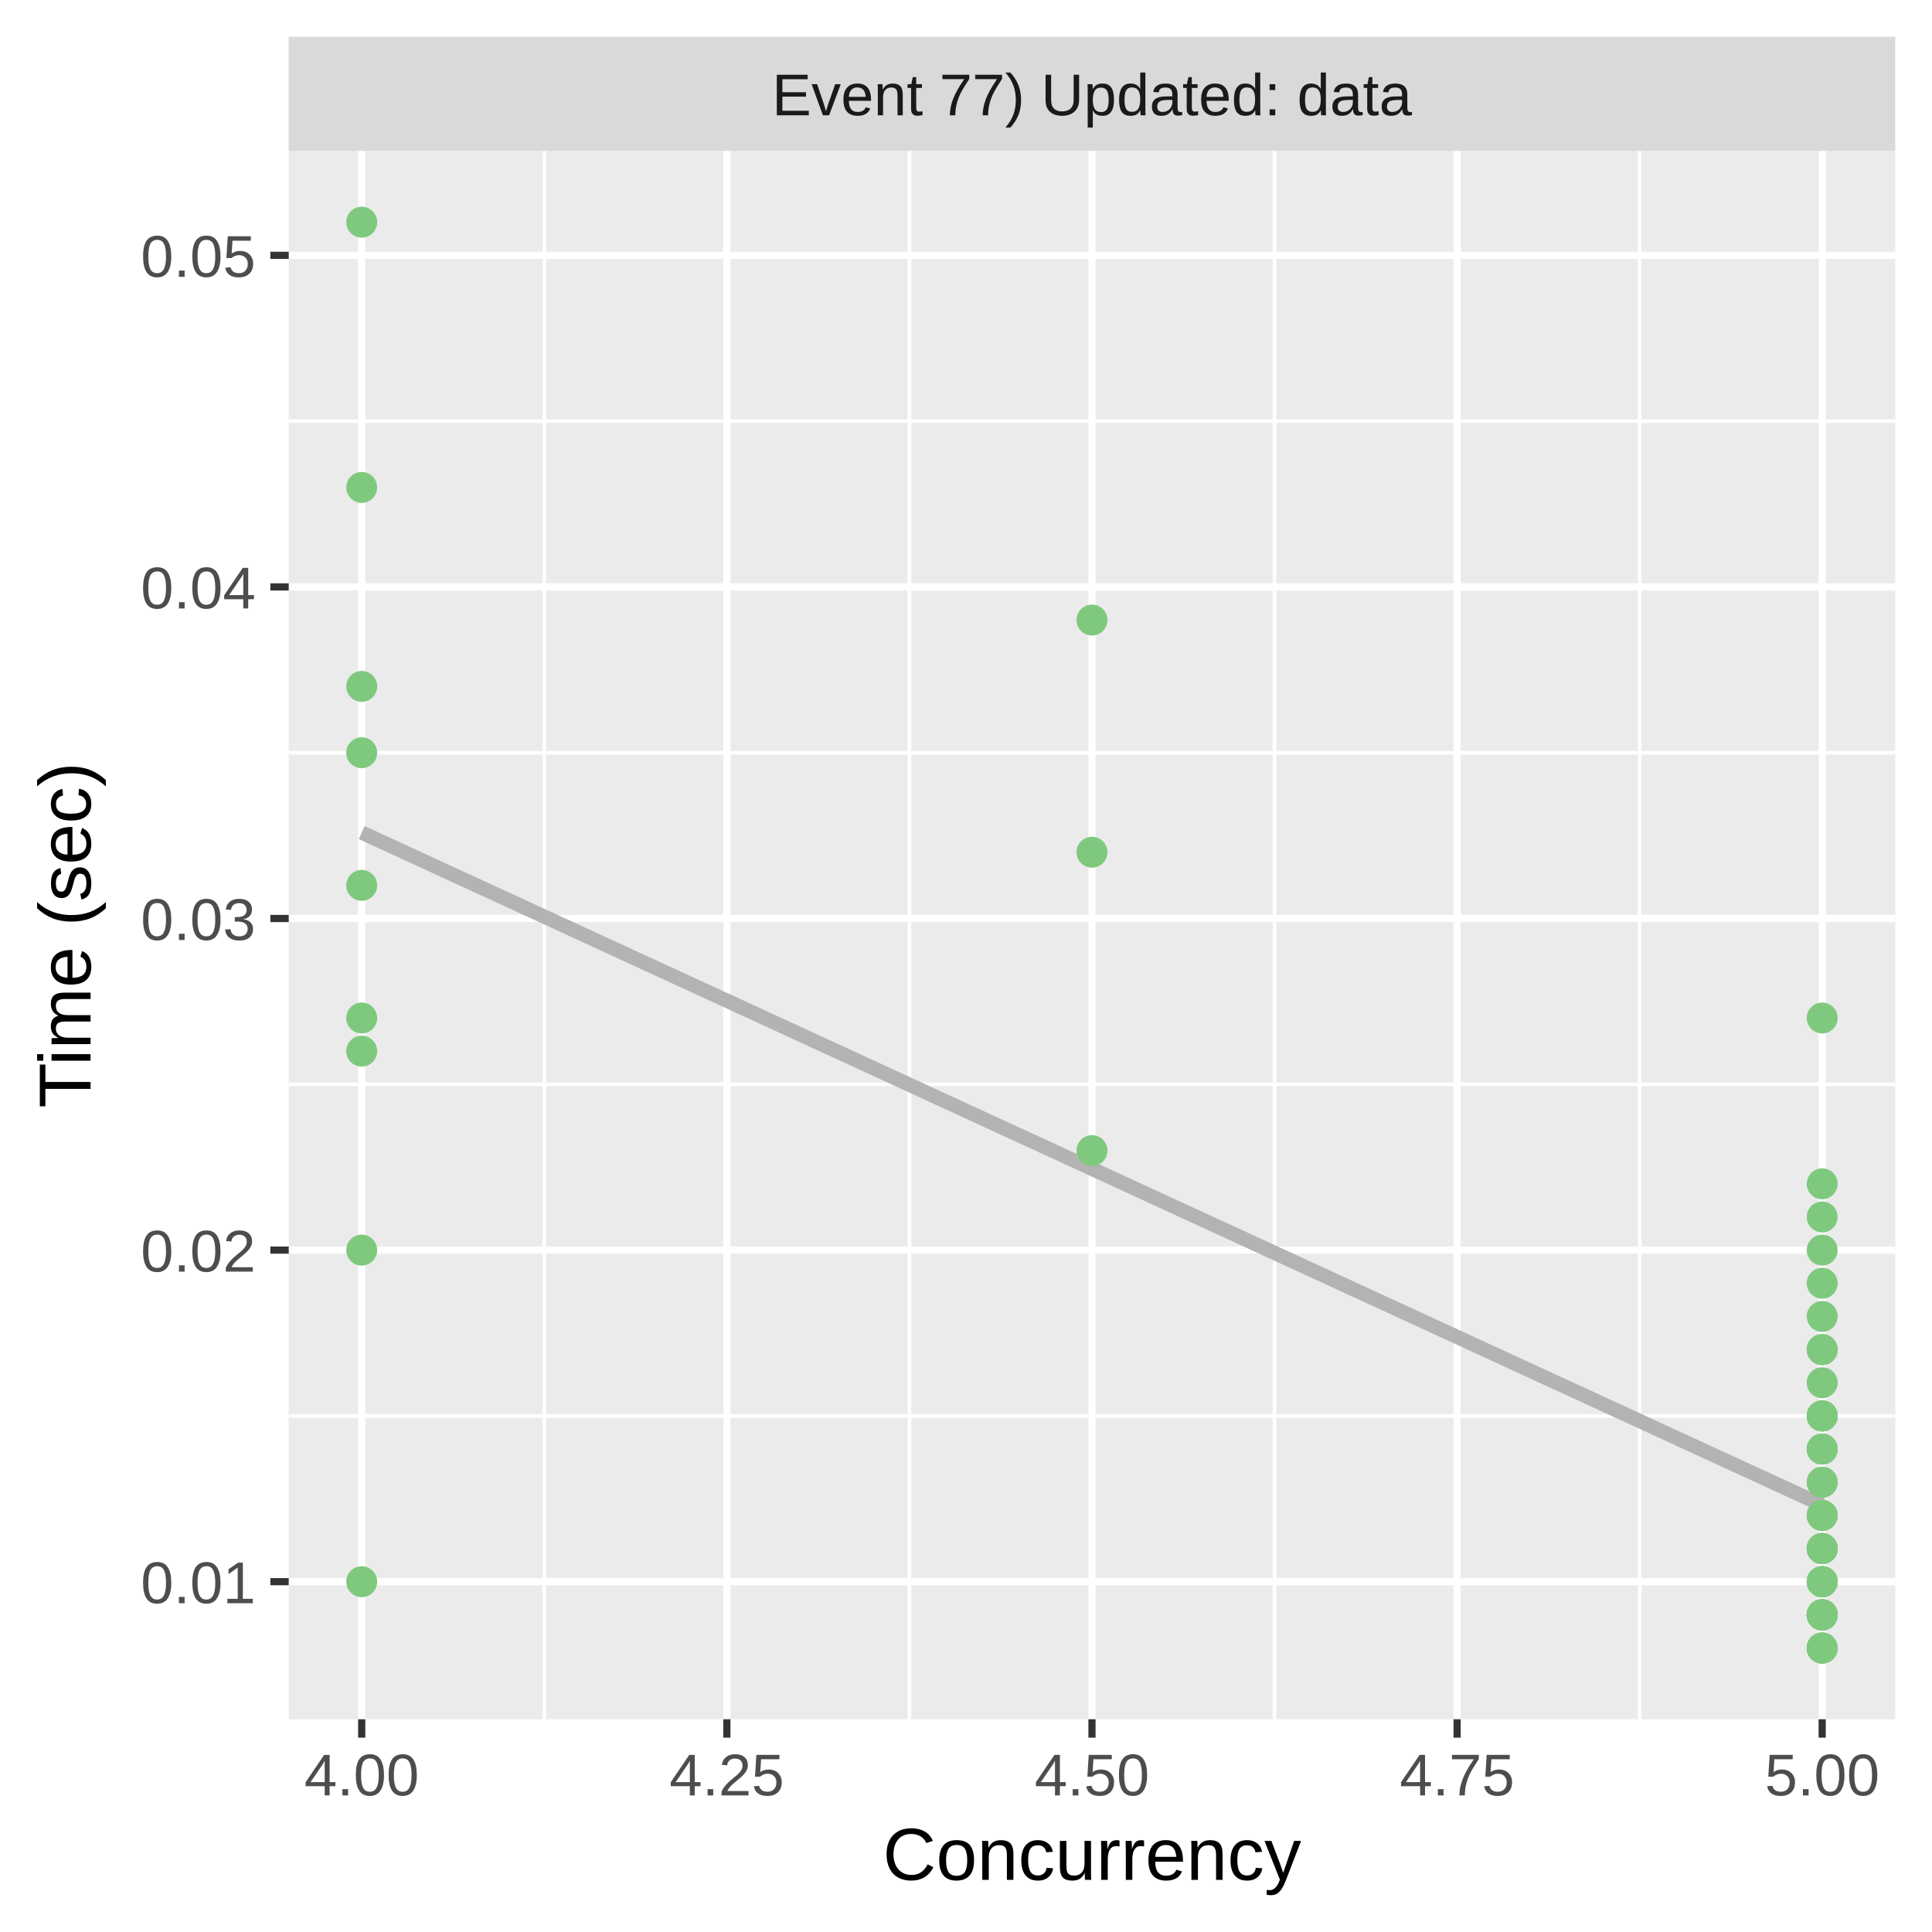
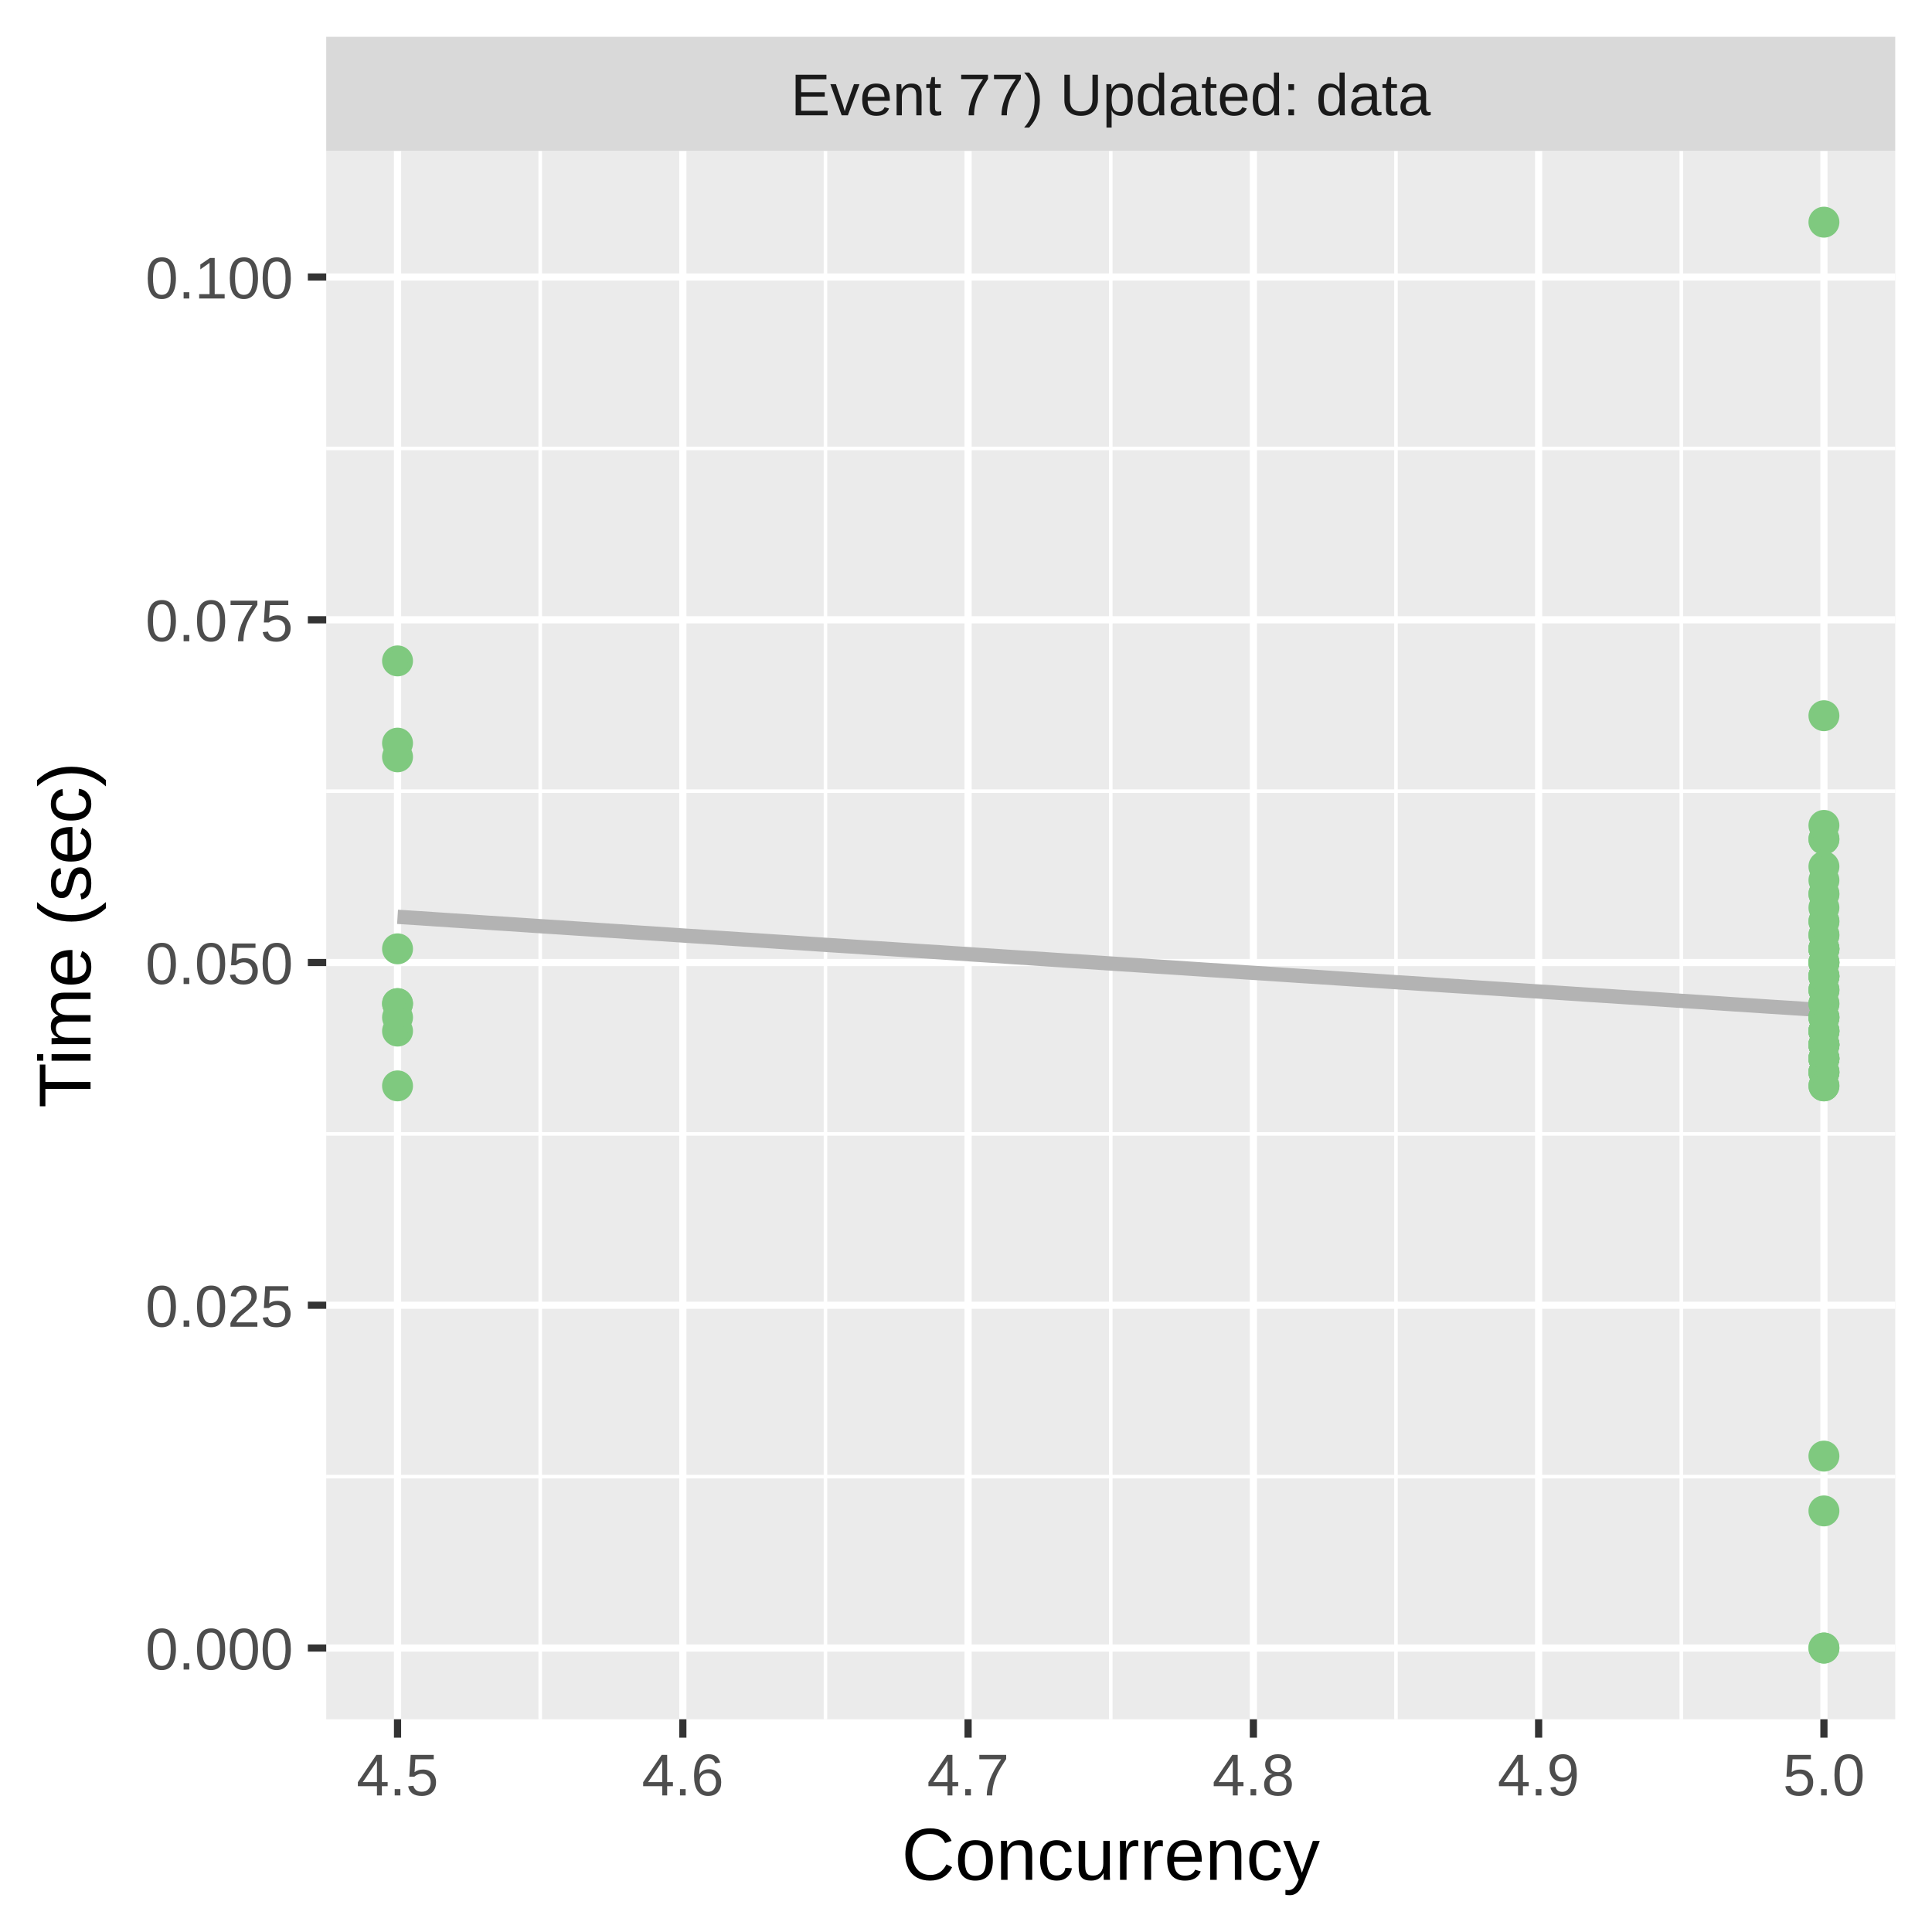
<svg xmlns="http://www.w3.org/2000/svg" class="svglite" width="288.00pt" height="288.00pt" viewBox="0 0 288.00 288.00">
  <defs>
    <style type="text/css">
    .svglite line, .svglite polyline, .svglite polygon, .svglite path, .svglite rect, .svglite circle {
      fill: none;
      stroke: #000000;
      stroke-linecap: round;
      stroke-linejoin: round;
      stroke-miterlimit: 10.00;
    }
    .svglite text {
      white-space: pre;
    }
  </style>
  </defs>
  <rect width="100%" height="100%" style="stroke: none; fill: #FFFFFF;" />
  <defs>
    <clipPath id="cpMC4wMHwyODguMDB8MC4wMHwyODguMDA=">
      <rect x="0.00" y="0.00" width="288.00" height="288.00" />
    </clipPath>
  </defs>
  <g clip-path="url(#cpMC4wMHwyODguMDB8MC4wMHwyODguMDA=)">
    <rect x="0.00" y="0.00" width="288.00" height="288.00" style="stroke-width: 1.07; stroke: #FFFFFF; fill: #FFFFFF;" />
  </g>
  <defs>
-     <clipPath id="cpNDMuMDR8MjgyLjUyfDIyLjQ5fDI1Ni4yOQ==">
-       <rect x="43.04" y="22.49" width="239.48" height="233.80" />
+     <clipPath id="cpNDguNjN8MjgyLjUyfDIyLjQ5fDI1Ni4yOQ==">
+       <rect x="48.63" y="22.49" width="233.89" height="233.80" />
    </clipPath>
  </defs>
-   <g clip-path="url(#cpNDMuMDR8MjgyLjUyfDIyLjQ5fDI1Ni4yOQ==)">
-     <rect x="43.04" y="22.49" width="239.48" height="233.80" style="stroke-width: 1.07; stroke: none; fill: #EBEBEB;" />
-     <polyline points="43.04,211.07 282.52,211.07 " style="stroke-width: 0.53; stroke: #FFFFFF; stroke-linecap: butt;" />
-     <polyline points="43.04,161.64 282.52,161.64 " style="stroke-width: 0.53; stroke: #FFFFFF; stroke-linecap: butt;" />
-     <polyline points="43.04,112.21 282.52,112.21 " style="stroke-width: 0.53; stroke: #FFFFFF; stroke-linecap: butt;" />
-     <polyline points="43.04,62.78 282.52,62.78 " style="stroke-width: 0.53; stroke: #FFFFFF; stroke-linecap: butt;" />
-     <polyline points="81.14,256.29 81.14,22.49 " style="stroke-width: 0.53; stroke: #FFFFFF; stroke-linecap: butt;" />
-     <polyline points="135.57,256.29 135.57,22.49 " style="stroke-width: 0.53; stroke: #FFFFFF; stroke-linecap: butt;" />
-     <polyline points="189.99,256.29 189.99,22.49 " style="stroke-width: 0.53; stroke: #FFFFFF; stroke-linecap: butt;" />
-     <polyline points="244.42,256.29 244.42,22.49 " style="stroke-width: 0.53; stroke: #FFFFFF; stroke-linecap: butt;" />
-     <polyline points="43.04,235.78 282.52,235.78 " style="stroke-width: 1.07; stroke: #FFFFFF; stroke-linecap: butt;" />
-     <polyline points="43.04,186.35 282.52,186.35 " style="stroke-width: 1.07; stroke: #FFFFFF; stroke-linecap: butt;" />
-     <polyline points="43.04,136.92 282.52,136.92 " style="stroke-width: 1.07; stroke: #FFFFFF; stroke-linecap: butt;" />
-     <polyline points="43.04,87.49 282.52,87.49 " style="stroke-width: 1.07; stroke: #FFFFFF; stroke-linecap: butt;" />
-     <polyline points="43.04,38.06 282.52,38.06 " style="stroke-width: 1.07; stroke: #FFFFFF; stroke-linecap: butt;" />
-     <polyline points="53.92,256.29 53.92,22.49 " style="stroke-width: 1.07; stroke: #FFFFFF; stroke-linecap: butt;" />
-     <polyline points="108.35,256.29 108.35,22.49 " style="stroke-width: 1.07; stroke: #FFFFFF; stroke-linecap: butt;" />
-     <polyline points="162.78,256.29 162.78,22.49 " style="stroke-width: 1.07; stroke: #FFFFFF; stroke-linecap: butt;" />
-     <polyline points="217.21,256.29 217.21,22.49 " style="stroke-width: 1.07; stroke: #FFFFFF; stroke-linecap: butt;" />
-     <polyline points="271.63,256.29 271.63,22.49 " style="stroke-width: 1.07; stroke: #FFFFFF; stroke-linecap: butt;" />
-     <polyline points="53.92,124.11 56.68,125.38 59.44,126.65 62.19,127.92 64.95,129.19 67.70,130.46 70.46,131.73 73.21,132.99 75.97,134.26 78.73,135.53 81.48,136.80 84.24,138.07 86.99,139.34 89.75,140.61 92.51,141.88 95.26,143.15 98.02,144.42 100.77,145.68 103.53,146.95 106.28,148.22 109.04,149.49 111.80,150.76 114.55,152.03 117.31,153.30 120.06,154.57 122.82,155.84 125.58,157.10 128.33,158.37 131.09,159.64 133.84,160.91 136.60,162.18 139.35,163.45 142.11,164.72 144.87,165.99 147.62,167.26 150.38,168.53 153.13,169.79 155.89,171.06 158.65,172.33 161.40,173.60 164.16,174.87 166.91,176.14 169.67,177.41 172.42,178.68 175.18,179.95 177.94,181.22 180.69,182.48 183.45,183.75 186.20,185.02 188.96,186.29 191.72,187.56 194.47,188.83 197.23,190.10 199.98,191.37 202.74,192.64 205.49,193.90 208.25,195.17 211.01,196.44 213.76,197.71 216.52,198.98 219.27,200.25 222.03,201.52 224.79,202.79 227.54,204.06 230.30,205.33 233.05,206.59 235.81,207.86 238.56,209.13 241.32,210.40 244.08,211.67 246.83,212.94 249.59,214.21 252.34,215.48 255.10,216.75 257.86,218.02 260.61,219.28 263.37,220.55 266.12,221.82 268.88,223.09 271.63,224.36 " style="stroke-width: 2.13; stroke: #B3B3B3; stroke-linecap: butt;" />
-     <circle cx="271.63" cy="151.75" r="1.95" style="stroke-width: 0.71; stroke: #7FC97F; fill: #7FC97F;" />
-     <circle cx="271.63" cy="220.95" r="1.95" style="stroke-width: 0.71; stroke: #7FC97F; fill: #7FC97F;" />
-     <circle cx="271.63" cy="245.67" r="1.95" style="stroke-width: 0.71; stroke: #7FC97F; fill: #7FC97F;" />
-     <circle cx="271.63" cy="245.67" r="1.95" style="stroke-width: 0.71; stroke: #7FC97F; fill: #7FC97F;" />
-     <circle cx="271.63" cy="186.35" r="1.95" style="stroke-width: 0.71; stroke: #7FC97F; fill: #7FC97F;" />
-     <circle cx="271.63" cy="240.72" r="1.95" style="stroke-width: 0.71; stroke: #7FC97F; fill: #7FC97F;" />
-     <circle cx="271.63" cy="201.18" r="1.95" style="stroke-width: 0.71; stroke: #7FC97F; fill: #7FC97F;" />
-     <circle cx="271.63" cy="230.84" r="1.95" style="stroke-width: 0.71; stroke: #7FC97F; fill: #7FC97F;" />
-     <circle cx="271.63" cy="240.72" r="1.95" style="stroke-width: 0.71; stroke: #7FC97F; fill: #7FC97F;" />
-     <circle cx="271.63" cy="225.90" r="1.95" style="stroke-width: 0.71; stroke: #7FC97F; fill: #7FC97F;" />
-     <circle cx="271.63" cy="235.78" r="1.95" style="stroke-width: 0.71; stroke: #7FC97F; fill: #7FC97F;" />
-     <circle cx="271.63" cy="235.78" r="1.95" style="stroke-width: 0.71; stroke: #7FC97F; fill: #7FC97F;" />
-     <circle cx="271.63" cy="240.72" r="1.95" style="stroke-width: 0.71; stroke: #7FC97F; fill: #7FC97F;" />
-     <circle cx="271.63" cy="240.72" r="1.95" style="stroke-width: 0.71; stroke: #7FC97F; fill: #7FC97F;" />
-     <circle cx="271.63" cy="225.90" r="1.95" style="stroke-width: 0.71; stroke: #7FC97F; fill: #7FC97F;" />
-     <circle cx="271.63" cy="230.84" r="1.95" style="stroke-width: 0.71; stroke: #7FC97F; fill: #7FC97F;" />
-     <circle cx="271.63" cy="240.72" r="1.95" style="stroke-width: 0.71; stroke: #7FC97F; fill: #7FC97F;" />
-     <circle cx="271.63" cy="240.72" r="1.95" style="stroke-width: 0.71; stroke: #7FC97F; fill: #7FC97F;" />
-     <circle cx="271.63" cy="240.72" r="1.95" style="stroke-width: 0.71; stroke: #7FC97F; fill: #7FC97F;" />
-     <circle cx="271.63" cy="235.78" r="1.95" style="stroke-width: 0.71; stroke: #7FC97F; fill: #7FC97F;" />
-     <circle cx="271.63" cy="211.07" r="1.95" style="stroke-width: 0.71; stroke: #7FC97F; fill: #7FC97F;" />
-     <circle cx="271.63" cy="206.12" r="1.95" style="stroke-width: 0.71; stroke: #7FC97F; fill: #7FC97F;" />
-     <circle cx="271.63" cy="211.07" r="1.95" style="stroke-width: 0.71; stroke: #7FC97F; fill: #7FC97F;" />
-     <circle cx="271.63" cy="225.90" r="1.95" style="stroke-width: 0.71; stroke: #7FC97F; fill: #7FC97F;" />
-     <circle cx="271.63" cy="240.72" r="1.95" style="stroke-width: 0.71; stroke: #7FC97F; fill: #7FC97F;" />
-     <circle cx="271.63" cy="235.78" r="1.95" style="stroke-width: 0.71; stroke: #7FC97F; fill: #7FC97F;" />
-     <circle cx="271.63" cy="191.29" r="1.95" style="stroke-width: 0.71; stroke: #7FC97F; fill: #7FC97F;" />
-     <circle cx="271.63" cy="240.72" r="1.95" style="stroke-width: 0.71; stroke: #7FC97F; fill: #7FC97F;" />
-     <circle cx="271.63" cy="240.72" r="1.95" style="stroke-width: 0.71; stroke: #7FC97F; fill: #7FC97F;" />
-     <circle cx="271.63" cy="201.18" r="1.95" style="stroke-width: 0.71; stroke: #7FC97F; fill: #7FC97F;" />
-     <circle cx="271.63" cy="216.01" r="1.95" style="stroke-width: 0.71; stroke: #7FC97F; fill: #7FC97F;" />
-     <circle cx="271.63" cy="216.01" r="1.95" style="stroke-width: 0.71; stroke: #7FC97F; fill: #7FC97F;" />
-     <circle cx="162.78" cy="171.52" r="1.95" style="stroke-width: 0.71; stroke: #7FC97F; fill: #7FC97F;" />
-     <circle cx="53.92" cy="156.69" r="1.95" style="stroke-width: 0.71; stroke: #7FC97F; fill: #7FC97F;" />
-     <circle cx="53.92" cy="131.98" r="1.95" style="stroke-width: 0.71; stroke: #7FC97F; fill: #7FC97F;" />
-     <circle cx="271.63" cy="240.72" r="1.95" style="stroke-width: 0.71; stroke: #7FC97F; fill: #7FC97F;" />
-     <circle cx="271.63" cy="240.72" r="1.95" style="stroke-width: 0.71; stroke: #7FC97F; fill: #7FC97F;" />
-     <circle cx="271.63" cy="245.67" r="1.95" style="stroke-width: 0.71; stroke: #7FC97F; fill: #7FC97F;" />
-     <circle cx="271.63" cy="176.47" r="1.95" style="stroke-width: 0.71; stroke: #7FC97F; fill: #7FC97F;" />
-     <circle cx="53.92" cy="186.35" r="1.95" style="stroke-width: 0.71; stroke: #7FC97F; fill: #7FC97F;" />
-     <circle cx="271.63" cy="240.72" r="1.95" style="stroke-width: 0.71; stroke: #7FC97F; fill: #7FC97F;" />
-     <circle cx="53.92" cy="102.32" r="1.95" style="stroke-width: 0.71; stroke: #7FC97F; fill: #7FC97F;" />
-     <circle cx="271.63" cy="240.72" r="1.95" style="stroke-width: 0.71; stroke: #7FC97F; fill: #7FC97F;" />
-     <circle cx="162.78" cy="92.43" r="1.95" style="stroke-width: 0.71; stroke: #7FC97F; fill: #7FC97F;" />
-     <circle cx="271.63" cy="211.07" r="1.95" style="stroke-width: 0.71; stroke: #7FC97F; fill: #7FC97F;" />
-     <circle cx="162.78" cy="127.04" r="1.95" style="stroke-width: 0.71; stroke: #7FC97F; fill: #7FC97F;" />
-     <circle cx="271.63" cy="245.67" r="1.95" style="stroke-width: 0.71; stroke: #7FC97F; fill: #7FC97F;" />
-     <circle cx="53.92" cy="33.12" r="1.95" style="stroke-width: 0.71; stroke: #7FC97F; fill: #7FC97F;" />
-     <circle cx="271.63" cy="245.67" r="1.95" style="stroke-width: 0.71; stroke: #7FC97F; fill: #7FC97F;" />
-     <circle cx="271.63" cy="201.18" r="1.95" style="stroke-width: 0.71; stroke: #7FC97F; fill: #7FC97F;" />
-     <circle cx="271.63" cy="240.72" r="1.95" style="stroke-width: 0.71; stroke: #7FC97F; fill: #7FC97F;" />
-     <circle cx="271.63" cy="230.84" r="1.95" style="stroke-width: 0.71; stroke: #7FC97F; fill: #7FC97F;" />
-     <circle cx="271.63" cy="240.72" r="1.95" style="stroke-width: 0.71; stroke: #7FC97F; fill: #7FC97F;" />
-     <circle cx="271.63" cy="235.78" r="1.95" style="stroke-width: 0.71; stroke: #7FC97F; fill: #7FC97F;" />
-     <circle cx="271.63" cy="196.24" r="1.95" style="stroke-width: 0.71; stroke: #7FC97F; fill: #7FC97F;" />
-     <circle cx="271.63" cy="216.01" r="1.95" style="stroke-width: 0.71; stroke: #7FC97F; fill: #7FC97F;" />
-     <circle cx="271.63" cy="220.95" r="1.95" style="stroke-width: 0.71; stroke: #7FC97F; fill: #7FC97F;" />
-     <circle cx="271.63" cy="230.84" r="1.95" style="stroke-width: 0.71; stroke: #7FC97F; fill: #7FC97F;" />
-     <circle cx="271.63" cy="211.07" r="1.95" style="stroke-width: 0.71; stroke: #7FC97F; fill: #7FC97F;" />
-     <circle cx="271.63" cy="230.84" r="1.95" style="stroke-width: 0.71; stroke: #7FC97F; fill: #7FC97F;" />
-     <circle cx="53.92" cy="151.75" r="1.95" style="stroke-width: 0.71; stroke: #7FC97F; fill: #7FC97F;" />
-     <circle cx="53.92" cy="72.66" r="1.95" style="stroke-width: 0.71; stroke: #7FC97F; fill: #7FC97F;" />
-     <circle cx="53.92" cy="235.78" r="1.95" style="stroke-width: 0.71; stroke: #7FC97F; fill: #7FC97F;" />
-     <circle cx="271.63" cy="211.07" r="1.95" style="stroke-width: 0.71; stroke: #7FC97F; fill: #7FC97F;" />
-     <circle cx="53.92" cy="112.21" r="1.95" style="stroke-width: 0.71; stroke: #7FC97F; fill: #7FC97F;" />
-     <circle cx="271.63" cy="235.78" r="1.95" style="stroke-width: 0.71; stroke: #7FC97F; fill: #7FC97F;" />
-     <circle cx="271.63" cy="240.72" r="1.95" style="stroke-width: 0.71; stroke: #7FC97F; fill: #7FC97F;" />
-     <circle cx="271.63" cy="181.41" r="1.95" style="stroke-width: 0.71; stroke: #7FC97F; fill: #7FC97F;" />
-     <circle cx="271.63" cy="230.84" r="1.95" style="stroke-width: 0.71; stroke: #7FC97F; fill: #7FC97F;" />
-     <circle cx="271.63" cy="230.84" r="1.95" style="stroke-width: 0.71; stroke: #7FC97F; fill: #7FC97F;" />
-     <circle cx="271.63" cy="235.78" r="1.95" style="stroke-width: 0.71; stroke: #7FC97F; fill: #7FC97F;" />
+   <g clip-path="url(#cpNDguNjN8MjgyLjUyfDIyLjQ5fDI1Ni4yOQ==)">
+     <rect x="48.63" y="22.49" width="233.89" height="233.80" style="stroke-width: 1.07; stroke: none; fill: #EBEBEB;" />
+     <polyline points="48.63,220.12 282.52,220.12 " style="stroke-width: 0.53; stroke: #FFFFFF; stroke-linecap: butt;" />
+     <polyline points="48.63,169.03 282.52,169.03 " style="stroke-width: 0.53; stroke: #FFFFFF; stroke-linecap: butt;" />
+     <polyline points="48.63,117.93 282.52,117.93 " style="stroke-width: 0.53; stroke: #FFFFFF; stroke-linecap: butt;" />
+     <polyline points="48.63,66.84 282.52,66.84 " style="stroke-width: 0.53; stroke: #FFFFFF; stroke-linecap: butt;" />
+     <polyline points="80.53,256.29 80.53,22.49 " style="stroke-width: 0.53; stroke: #FFFFFF; stroke-linecap: butt;" />
+     <polyline points="123.05,256.29 123.05,22.49 " style="stroke-width: 0.53; stroke: #FFFFFF; stroke-linecap: butt;" />
+     <polyline points="165.58,256.29 165.58,22.49 " style="stroke-width: 0.53; stroke: #FFFFFF; stroke-linecap: butt;" />
+     <polyline points="208.10,256.29 208.10,22.49 " style="stroke-width: 0.53; stroke: #FFFFFF; stroke-linecap: butt;" />
+     <polyline points="250.63,256.29 250.63,22.49 " style="stroke-width: 0.53; stroke: #FFFFFF; stroke-linecap: butt;" />
+     <polyline points="48.63,245.67 282.52,245.67 " style="stroke-width: 1.07; stroke: #FFFFFF; stroke-linecap: butt;" />
+     <polyline points="48.63,194.57 282.52,194.57 " style="stroke-width: 1.07; stroke: #FFFFFF; stroke-linecap: butt;" />
+     <polyline points="48.63,143.48 282.52,143.48 " style="stroke-width: 1.07; stroke: #FFFFFF; stroke-linecap: butt;" />
+     <polyline points="48.63,92.39 282.52,92.39 " style="stroke-width: 1.07; stroke: #FFFFFF; stroke-linecap: butt;" />
+     <polyline points="48.63,41.29 282.52,41.29 " style="stroke-width: 1.07; stroke: #FFFFFF; stroke-linecap: butt;" />
+     <polyline points="59.26,256.29 59.26,22.49 " style="stroke-width: 1.07; stroke: #FFFFFF; stroke-linecap: butt;" />
+     <polyline points="101.79,256.29 101.79,22.49 " style="stroke-width: 1.07; stroke: #FFFFFF; stroke-linecap: butt;" />
+     <polyline points="144.31,256.29 144.31,22.49 " style="stroke-width: 1.07; stroke: #FFFFFF; stroke-linecap: butt;" />
+     <polyline points="186.84,256.29 186.84,22.49 " style="stroke-width: 1.07; stroke: #FFFFFF; stroke-linecap: butt;" />
+     <polyline points="229.36,256.29 229.36,22.49 " style="stroke-width: 1.07; stroke: #FFFFFF; stroke-linecap: butt;" />
+     <polyline points="271.89,256.29 271.89,22.49 " style="stroke-width: 1.07; stroke: #FFFFFF; stroke-linecap: butt;" />
+     <polyline points="59.26,136.67 61.96,136.84 64.65,137.02 67.34,137.20 70.03,137.37 72.72,137.55 75.41,137.72 78.10,137.90 80.80,138.08 83.49,138.25 86.18,138.43 88.87,138.61 91.56,138.78 94.25,138.96 96.94,139.13 99.64,139.31 102.33,139.49 105.02,139.66 107.71,139.84 110.40,140.02 113.09,140.19 115.78,140.37 118.48,140.54 121.17,140.72 123.86,140.90 126.55,141.07 129.24,141.25 131.93,141.42 134.62,141.60 137.32,141.78 140.01,141.95 142.70,142.13 145.39,142.31 148.08,142.48 150.77,142.66 153.46,142.83 156.16,143.01 158.85,143.19 161.54,143.36 164.23,143.54 166.92,143.72 169.61,143.89 172.31,144.07 175.00,144.24 177.69,144.42 180.38,144.60 183.07,144.77 185.76,144.95 188.45,145.12 191.15,145.30 193.84,145.48 196.53,145.65 199.22,145.83 201.91,146.01 204.60,146.18 207.29,146.36 209.99,146.53 212.68,146.71 215.37,146.89 218.06,147.06 220.75,147.24 223.44,147.41 226.13,147.59 228.83,147.77 231.52,147.94 234.21,148.12 236.90,148.30 239.59,148.47 242.28,148.65 244.97,148.82 247.67,149.00 250.36,149.18 253.05,149.35 255.74,149.53 258.43,149.71 261.12,149.88 263.81,150.06 266.51,150.23 269.20,150.41 271.89,150.59 " style="stroke-width: 2.13; stroke: #B3B3B3; stroke-linecap: butt;" />
+     <circle cx="271.89" cy="143.48" r="1.95" style="stroke-width: 0.71; stroke: #7FC97F; fill: #7FC97F;" />
+     <circle cx="271.89" cy="157.79" r="1.95" style="stroke-width: 0.71; stroke: #7FC97F; fill: #7FC97F;" />
+     <circle cx="271.89" cy="153.70" r="1.95" style="stroke-width: 0.71; stroke: #7FC97F; fill: #7FC97F;" />
+     <circle cx="271.89" cy="151.66" r="1.95" style="stroke-width: 0.71; stroke: #7FC97F; fill: #7FC97F;" />
+     <circle cx="271.89" cy="159.83" r="1.95" style="stroke-width: 0.71; stroke: #7FC97F; fill: #7FC97F;" />
+     <circle cx="271.89" cy="149.61" r="1.95" style="stroke-width: 0.71; stroke: #7FC97F; fill: #7FC97F;" />
+     <circle cx="271.89" cy="149.61" r="1.95" style="stroke-width: 0.71; stroke: #7FC97F; fill: #7FC97F;" />
+     <circle cx="271.89" cy="125.09" r="1.95" style="stroke-width: 0.71; stroke: #7FC97F; fill: #7FC97F;" />
+     <circle cx="271.89" cy="153.70" r="1.95" style="stroke-width: 0.71; stroke: #7FC97F; fill: #7FC97F;" />
+     <circle cx="271.89" cy="133.26" r="1.95" style="stroke-width: 0.71; stroke: #7FC97F; fill: #7FC97F;" />
+     <circle cx="59.26" cy="149.61" r="1.95" style="stroke-width: 0.71; stroke: #7FC97F; fill: #7FC97F;" />
+     <circle cx="271.89" cy="245.67" r="1.95" style="stroke-width: 0.71; stroke: #7FC97F; fill: #7FC97F;" />
+     <circle cx="59.26" cy="161.87" r="1.95" style="stroke-width: 0.71; stroke: #7FC97F; fill: #7FC97F;" />
+     <circle cx="271.89" cy="245.67" r="1.95" style="stroke-width: 0.71; stroke: #7FC97F; fill: #7FC97F;" />
+     <circle cx="59.26" cy="141.44" r="1.95" style="stroke-width: 0.71; stroke: #7FC97F; fill: #7FC97F;" />
+     <circle cx="59.26" cy="149.61" r="1.95" style="stroke-width: 0.71; stroke: #7FC97F; fill: #7FC97F;" />
+     <circle cx="59.26" cy="98.52" r="1.95" style="stroke-width: 0.71; stroke: #7FC97F; fill: #7FC97F;" />
+     <circle cx="271.89" cy="147.57" r="1.95" style="stroke-width: 0.71; stroke: #7FC97F; fill: #7FC97F;" />
+     <circle cx="271.89" cy="125.09" r="1.95" style="stroke-width: 0.71; stroke: #7FC97F; fill: #7FC97F;" />
+     <circle cx="271.89" cy="153.70" r="1.95" style="stroke-width: 0.71; stroke: #7FC97F; fill: #7FC97F;" />
+     <circle cx="271.89" cy="147.57" r="1.95" style="stroke-width: 0.71; stroke: #7FC97F; fill: #7FC97F;" />
+     <circle cx="271.89" cy="161.87" r="1.95" style="stroke-width: 0.71; stroke: #7FC97F; fill: #7FC97F;" />
+     <circle cx="271.89" cy="145.52" r="1.95" style="stroke-width: 0.71; stroke: #7FC97F; fill: #7FC97F;" />
+     <circle cx="271.89" cy="143.48" r="1.95" style="stroke-width: 0.71; stroke: #7FC97F; fill: #7FC97F;" />
+     <circle cx="271.89" cy="157.79" r="1.95" style="stroke-width: 0.71; stroke: #7FC97F; fill: #7FC97F;" />
+     <circle cx="271.89" cy="159.83" r="1.95" style="stroke-width: 0.71; stroke: #7FC97F; fill: #7FC97F;" />
+     <circle cx="271.89" cy="155.74" r="1.95" style="stroke-width: 0.71; stroke: #7FC97F; fill: #7FC97F;" />
+     <circle cx="271.89" cy="155.74" r="1.95" style="stroke-width: 0.71; stroke: #7FC97F; fill: #7FC97F;" />
+     <circle cx="271.89" cy="133.26" r="1.95" style="stroke-width: 0.71; stroke: #7FC97F; fill: #7FC97F;" />
+     <circle cx="271.89" cy="129.17" r="1.95" style="stroke-width: 0.71; stroke: #7FC97F; fill: #7FC97F;" />
+     <circle cx="271.89" cy="155.74" r="1.95" style="stroke-width: 0.71; stroke: #7FC97F; fill: #7FC97F;" />
+     <circle cx="271.89" cy="153.70" r="1.95" style="stroke-width: 0.71; stroke: #7FC97F; fill: #7FC97F;" />
+     <circle cx="59.26" cy="110.78" r="1.95" style="stroke-width: 0.71; stroke: #7FC97F; fill: #7FC97F;" />
+     <circle cx="59.26" cy="112.82" r="1.95" style="stroke-width: 0.71; stroke: #7FC97F; fill: #7FC97F;" />
+     <circle cx="271.89" cy="33.12" r="1.95" style="stroke-width: 0.71; stroke: #7FC97F; fill: #7FC97F;" />
+     <circle cx="271.89" cy="159.83" r="1.95" style="stroke-width: 0.71; stroke: #7FC97F; fill: #7FC97F;" />
+     <circle cx="59.26" cy="153.70" r="1.95" style="stroke-width: 0.71; stroke: #7FC97F; fill: #7FC97F;" />
+     <circle cx="271.89" cy="143.48" r="1.95" style="stroke-width: 0.71; stroke: #7FC97F; fill: #7FC97F;" />
+     <circle cx="271.89" cy="155.74" r="1.95" style="stroke-width: 0.71; stroke: #7FC97F; fill: #7FC97F;" />
+     <circle cx="59.26" cy="151.66" r="1.95" style="stroke-width: 0.71; stroke: #7FC97F; fill: #7FC97F;" />
+     <circle cx="271.89" cy="141.44" r="1.95" style="stroke-width: 0.71; stroke: #7FC97F; fill: #7FC97F;" />
+     <circle cx="271.89" cy="137.35" r="1.95" style="stroke-width: 0.71; stroke: #7FC97F; fill: #7FC97F;" />
+     <circle cx="271.89" cy="145.52" r="1.95" style="stroke-width: 0.71; stroke: #7FC97F; fill: #7FC97F;" />
+     <circle cx="271.89" cy="157.79" r="1.95" style="stroke-width: 0.71; stroke: #7FC97F; fill: #7FC97F;" />
+     <circle cx="271.89" cy="159.83" r="1.95" style="stroke-width: 0.71; stroke: #7FC97F; fill: #7FC97F;" />
+     <circle cx="271.89" cy="157.79" r="1.95" style="stroke-width: 0.71; stroke: #7FC97F; fill: #7FC97F;" />
+     <circle cx="271.89" cy="217.06" r="1.95" style="stroke-width: 0.71; stroke: #7FC97F; fill: #7FC97F;" />
+     <circle cx="271.89" cy="155.74" r="1.95" style="stroke-width: 0.71; stroke: #7FC97F; fill: #7FC97F;" />
+     <circle cx="271.89" cy="139.39" r="1.95" style="stroke-width: 0.71; stroke: #7FC97F; fill: #7FC97F;" />
+     <circle cx="271.89" cy="137.35" r="1.95" style="stroke-width: 0.71; stroke: #7FC97F; fill: #7FC97F;" />
+     <circle cx="271.89" cy="147.57" r="1.95" style="stroke-width: 0.71; stroke: #7FC97F; fill: #7FC97F;" />
+     <circle cx="271.89" cy="141.44" r="1.95" style="stroke-width: 0.71; stroke: #7FC97F; fill: #7FC97F;" />
+     <circle cx="271.89" cy="155.74" r="1.95" style="stroke-width: 0.71; stroke: #7FC97F; fill: #7FC97F;" />
+     <circle cx="271.89" cy="106.69" r="1.95" style="stroke-width: 0.71; stroke: #7FC97F; fill: #7FC97F;" />
+     <circle cx="271.89" cy="123.04" r="1.95" style="stroke-width: 0.71; stroke: #7FC97F; fill: #7FC97F;" />
+     <circle cx="271.89" cy="135.31" r="1.95" style="stroke-width: 0.71; stroke: #7FC97F; fill: #7FC97F;" />
+     <circle cx="271.89" cy="225.23" r="1.95" style="stroke-width: 0.71; stroke: #7FC97F; fill: #7FC97F;" />
+     <circle cx="271.89" cy="141.44" r="1.95" style="stroke-width: 0.71; stroke: #7FC97F; fill: #7FC97F;" />
+     <circle cx="271.89" cy="139.39" r="1.95" style="stroke-width: 0.71; stroke: #7FC97F; fill: #7FC97F;" />
+     <circle cx="271.89" cy="155.74" r="1.95" style="stroke-width: 0.71; stroke: #7FC97F; fill: #7FC97F;" />
+     <circle cx="271.89" cy="145.52" r="1.95" style="stroke-width: 0.71; stroke: #7FC97F; fill: #7FC97F;" />
+     <circle cx="271.89" cy="143.48" r="1.95" style="stroke-width: 0.71; stroke: #7FC97F; fill: #7FC97F;" />
+     <circle cx="271.89" cy="151.66" r="1.95" style="stroke-width: 0.71; stroke: #7FC97F; fill: #7FC97F;" />
+     <circle cx="271.89" cy="151.66" r="1.95" style="stroke-width: 0.71; stroke: #7FC97F; fill: #7FC97F;" />
+     <circle cx="271.89" cy="145.52" r="1.95" style="stroke-width: 0.71; stroke: #7FC97F; fill: #7FC97F;" />
+     <circle cx="271.89" cy="131.22" r="1.95" style="stroke-width: 0.71; stroke: #7FC97F; fill: #7FC97F;" />
+     <circle cx="271.89" cy="153.70" r="1.95" style="stroke-width: 0.71; stroke: #7FC97F; fill: #7FC97F;" />
+     <circle cx="271.89" cy="141.44" r="1.95" style="stroke-width: 0.71; stroke: #7FC97F; fill: #7FC97F;" />
+     <circle cx="271.89" cy="161.87" r="1.95" style="stroke-width: 0.71; stroke: #7FC97F; fill: #7FC97F;" />
+     <circle cx="271.89" cy="141.44" r="1.95" style="stroke-width: 0.71; stroke: #7FC97F; fill: #7FC97F;" />
+     <circle cx="271.89" cy="145.52" r="1.95" style="stroke-width: 0.71; stroke: #7FC97F; fill: #7FC97F;" />
+     <circle cx="271.89" cy="157.79" r="1.95" style="stroke-width: 0.71; stroke: #7FC97F; fill: #7FC97F;" />
+     <circle cx="271.89" cy="157.79" r="1.95" style="stroke-width: 0.71; stroke: #7FC97F; fill: #7FC97F;" />
+     <circle cx="271.89" cy="151.66" r="1.95" style="stroke-width: 0.71; stroke: #7FC97F; fill: #7FC97F;" />
  </g>
  <g clip-path="url(#cpMC4wMHwyODguMDB8MC4wMHwyODguMDA=)">
</g>
  <defs>
-     <clipPath id="cpNDMuMDR8MjgyLjUyfDUuNDh8MjIuNDk=">
-       <rect x="43.04" y="5.48" width="239.48" height="17.01" />
+     <clipPath id="cpNDguNjN8MjgyLjUyfDUuNDh8MjIuNDk=">
+       <rect x="48.63" y="5.48" width="233.89" height="17.01" />
    </clipPath>
  </defs>
-   <g clip-path="url(#cpNDMuMDR8MjgyLjUyfDUuNDh8MjIuNDk=)">
-     <rect x="43.04" y="5.48" width="239.48" height="17.01" style="stroke-width: 1.07; stroke: none; fill: #D9D9D9;" />
-     <text x="162.78" y="17.19" text-anchor="middle" style="font-size: 8.80px;fill: #1A1A1A; font-family: &quot;Liberation Sans&quot;;" textLength="108.45px" lengthAdjust="spacingAndGlyphs">Event 77) Updated: data</text>
+   <g clip-path="url(#cpNDguNjN8MjgyLjUyfDUuNDh8MjIuNDk=)">
+     <rect x="48.63" y="5.48" width="233.89" height="17.01" style="stroke-width: 1.07; stroke: none; fill: #D9D9D9;" />
+     <text x="165.58" y="17.19" text-anchor="middle" style="font-size: 8.80px;fill: #1A1A1A; font-family: &quot;Liberation Sans&quot;;" textLength="108.45px" lengthAdjust="spacingAndGlyphs">Event 77) Updated: data</text>
  </g>
  <g clip-path="url(#cpMC4wMHwyODguMDB8MC4wMHwyODguMDA=)">
-     <polyline points="53.92,259.03 53.92,256.29 " style="stroke-width: 1.07; stroke: #333333; stroke-linecap: butt;" />
-     <polyline points="108.35,259.03 108.35,256.29 " style="stroke-width: 1.07; stroke: #333333; stroke-linecap: butt;" />
-     <polyline points="162.78,259.03 162.78,256.29 " style="stroke-width: 1.07; stroke: #333333; stroke-linecap: butt;" />
-     <polyline points="217.21,259.03 217.21,256.29 " style="stroke-width: 1.07; stroke: #333333; stroke-linecap: butt;" />
-     <polyline points="271.63,259.03 271.63,256.29 " style="stroke-width: 1.07; stroke: #333333; stroke-linecap: butt;" />
-     <text x="53.92" y="267.64" text-anchor="middle" style="font-size: 8.80px;fill: #4D4D4D; font-family: &quot;Liberation Sans&quot;;" textLength="19.58px" lengthAdjust="spacingAndGlyphs">4.00</text>
-     <text x="108.35" y="267.64" text-anchor="middle" style="font-size: 8.80px;fill: #4D4D4D; font-family: &quot;Liberation Sans&quot;;" textLength="19.58px" lengthAdjust="spacingAndGlyphs">4.25</text>
-     <text x="162.78" y="267.64" text-anchor="middle" style="font-size: 8.80px;fill: #4D4D4D; font-family: &quot;Liberation Sans&quot;;" textLength="19.58px" lengthAdjust="spacingAndGlyphs">4.50</text>
-     <text x="217.21" y="267.64" text-anchor="middle" style="font-size: 8.80px;fill: #4D4D4D; font-family: &quot;Liberation Sans&quot;;" textLength="19.58px" lengthAdjust="spacingAndGlyphs">4.75</text>
-     <text x="271.63" y="267.64" text-anchor="middle" style="font-size: 8.80px;fill: #4D4D4D; font-family: &quot;Liberation Sans&quot;;" textLength="19.58px" lengthAdjust="spacingAndGlyphs">5.00</text>
-     <text x="38.11" y="238.99" text-anchor="end" style="font-size: 8.80px;fill: #4D4D4D; font-family: &quot;Liberation Sans&quot;;" textLength="19.58px" lengthAdjust="spacingAndGlyphs">0.01</text>
-     <text x="38.11" y="189.56" text-anchor="end" style="font-size: 8.80px;fill: #4D4D4D; font-family: &quot;Liberation Sans&quot;;" textLength="19.58px" lengthAdjust="spacingAndGlyphs">0.02</text>
-     <text x="38.11" y="140.13" text-anchor="end" style="font-size: 8.80px;fill: #4D4D4D; font-family: &quot;Liberation Sans&quot;;" textLength="19.58px" lengthAdjust="spacingAndGlyphs">0.03</text>
-     <text x="38.11" y="90.70" text-anchor="end" style="font-size: 8.80px;fill: #4D4D4D; font-family: &quot;Liberation Sans&quot;;" textLength="19.58px" lengthAdjust="spacingAndGlyphs">0.04</text>
-     <text x="38.11" y="41.27" text-anchor="end" style="font-size: 8.80px;fill: #4D4D4D; font-family: &quot;Liberation Sans&quot;;" textLength="19.58px" lengthAdjust="spacingAndGlyphs">0.05</text>
-     <polyline points="40.30,235.78 43.04,235.78 " style="stroke-width: 1.07; stroke: #333333; stroke-linecap: butt;" />
-     <polyline points="40.30,186.35 43.04,186.35 " style="stroke-width: 1.07; stroke: #333333; stroke-linecap: butt;" />
-     <polyline points="40.30,136.92 43.04,136.92 " style="stroke-width: 1.07; stroke: #333333; stroke-linecap: butt;" />
-     <polyline points="40.30,87.49 43.04,87.49 " style="stroke-width: 1.07; stroke: #333333; stroke-linecap: butt;" />
-     <polyline points="40.30,38.06 43.04,38.06 " style="stroke-width: 1.07; stroke: #333333; stroke-linecap: butt;" />
-     <text x="162.78" y="280.23" text-anchor="middle" style="font-size: 11.00px; font-family: &quot;Liberation Sans&quot;;" textLength="69.30px" lengthAdjust="spacingAndGlyphs">Concurrency</text>
+     <polyline points="59.26,259.03 59.26,256.29 " style="stroke-width: 1.07; stroke: #333333; stroke-linecap: butt;" />
+     <polyline points="101.79,259.03 101.79,256.29 " style="stroke-width: 1.07; stroke: #333333; stroke-linecap: butt;" />
+     <polyline points="144.31,259.03 144.31,256.29 " style="stroke-width: 1.07; stroke: #333333; stroke-linecap: butt;" />
+     <polyline points="186.84,259.03 186.84,256.29 " style="stroke-width: 1.07; stroke: #333333; stroke-linecap: butt;" />
+     <polyline points="229.36,259.03 229.36,256.29 " style="stroke-width: 1.07; stroke: #333333; stroke-linecap: butt;" />
+     <polyline points="271.89,259.03 271.89,256.29 " style="stroke-width: 1.07; stroke: #333333; stroke-linecap: butt;" />
+     <text x="59.26" y="267.64" text-anchor="middle" style="font-size: 8.80px;fill: #4D4D4D; font-family: &quot;Liberation Sans&quot;;" textLength="13.98px" lengthAdjust="spacingAndGlyphs">4.5</text>
+     <text x="101.79" y="267.64" text-anchor="middle" style="font-size: 8.80px;fill: #4D4D4D; font-family: &quot;Liberation Sans&quot;;" textLength="13.98px" lengthAdjust="spacingAndGlyphs">4.6</text>
+     <text x="144.31" y="267.64" text-anchor="middle" style="font-size: 8.80px;fill: #4D4D4D; font-family: &quot;Liberation Sans&quot;;" textLength="13.98px" lengthAdjust="spacingAndGlyphs">4.7</text>
+     <text x="186.84" y="267.64" text-anchor="middle" style="font-size: 8.80px;fill: #4D4D4D; font-family: &quot;Liberation Sans&quot;;" textLength="13.98px" lengthAdjust="spacingAndGlyphs">4.8</text>
+     <text x="229.36" y="267.64" text-anchor="middle" style="font-size: 8.80px;fill: #4D4D4D; font-family: &quot;Liberation Sans&quot;;" textLength="13.98px" lengthAdjust="spacingAndGlyphs">4.9</text>
+     <text x="271.89" y="267.64" text-anchor="middle" style="font-size: 8.80px;fill: #4D4D4D; font-family: &quot;Liberation Sans&quot;;" textLength="13.98px" lengthAdjust="spacingAndGlyphs">5.0</text>
+     <text x="43.70" y="248.88" text-anchor="end" style="font-size: 8.80px;fill: #4D4D4D; font-family: &quot;Liberation Sans&quot;;" textLength="25.17px" lengthAdjust="spacingAndGlyphs">0.000</text>
+     <text x="43.70" y="197.78" text-anchor="end" style="font-size: 8.80px;fill: #4D4D4D; font-family: &quot;Liberation Sans&quot;;" textLength="25.17px" lengthAdjust="spacingAndGlyphs">0.025</text>
+     <text x="43.70" y="146.69" text-anchor="end" style="font-size: 8.80px;fill: #4D4D4D; font-family: &quot;Liberation Sans&quot;;" textLength="25.17px" lengthAdjust="spacingAndGlyphs">0.050</text>
+     <text x="43.70" y="95.59" text-anchor="end" style="font-size: 8.80px;fill: #4D4D4D; font-family: &quot;Liberation Sans&quot;;" textLength="25.17px" lengthAdjust="spacingAndGlyphs">0.075</text>
+     <text x="43.70" y="44.50" text-anchor="end" style="font-size: 8.80px;fill: #4D4D4D; font-family: &quot;Liberation Sans&quot;;" textLength="25.17px" lengthAdjust="spacingAndGlyphs">0.100</text>
+     <polyline points="45.89,245.67 48.63,245.67 " style="stroke-width: 1.07; stroke: #333333; stroke-linecap: butt;" />
+     <polyline points="45.89,194.57 48.63,194.57 " style="stroke-width: 1.07; stroke: #333333; stroke-linecap: butt;" />
+     <polyline points="45.89,143.48 48.63,143.48 " style="stroke-width: 1.07; stroke: #333333; stroke-linecap: butt;" />
+     <polyline points="45.89,92.39 48.63,92.39 " style="stroke-width: 1.07; stroke: #333333; stroke-linecap: butt;" />
+     <polyline points="45.89,41.29 48.63,41.29 " style="stroke-width: 1.07; stroke: #333333; stroke-linecap: butt;" />
+     <text x="165.58" y="280.23" text-anchor="middle" style="font-size: 11.00px; font-family: &quot;Liberation Sans&quot;;" textLength="69.30px" lengthAdjust="spacingAndGlyphs">Concurrency</text>
    <text transform="translate(13.50,139.39) rotate(-90)" text-anchor="middle" style="font-size: 11.00px; font-family: &quot;Liberation Sans&quot;;" textLength="57.55px" lengthAdjust="spacingAndGlyphs">Time (sec)</text>
  </g>
</svg>
